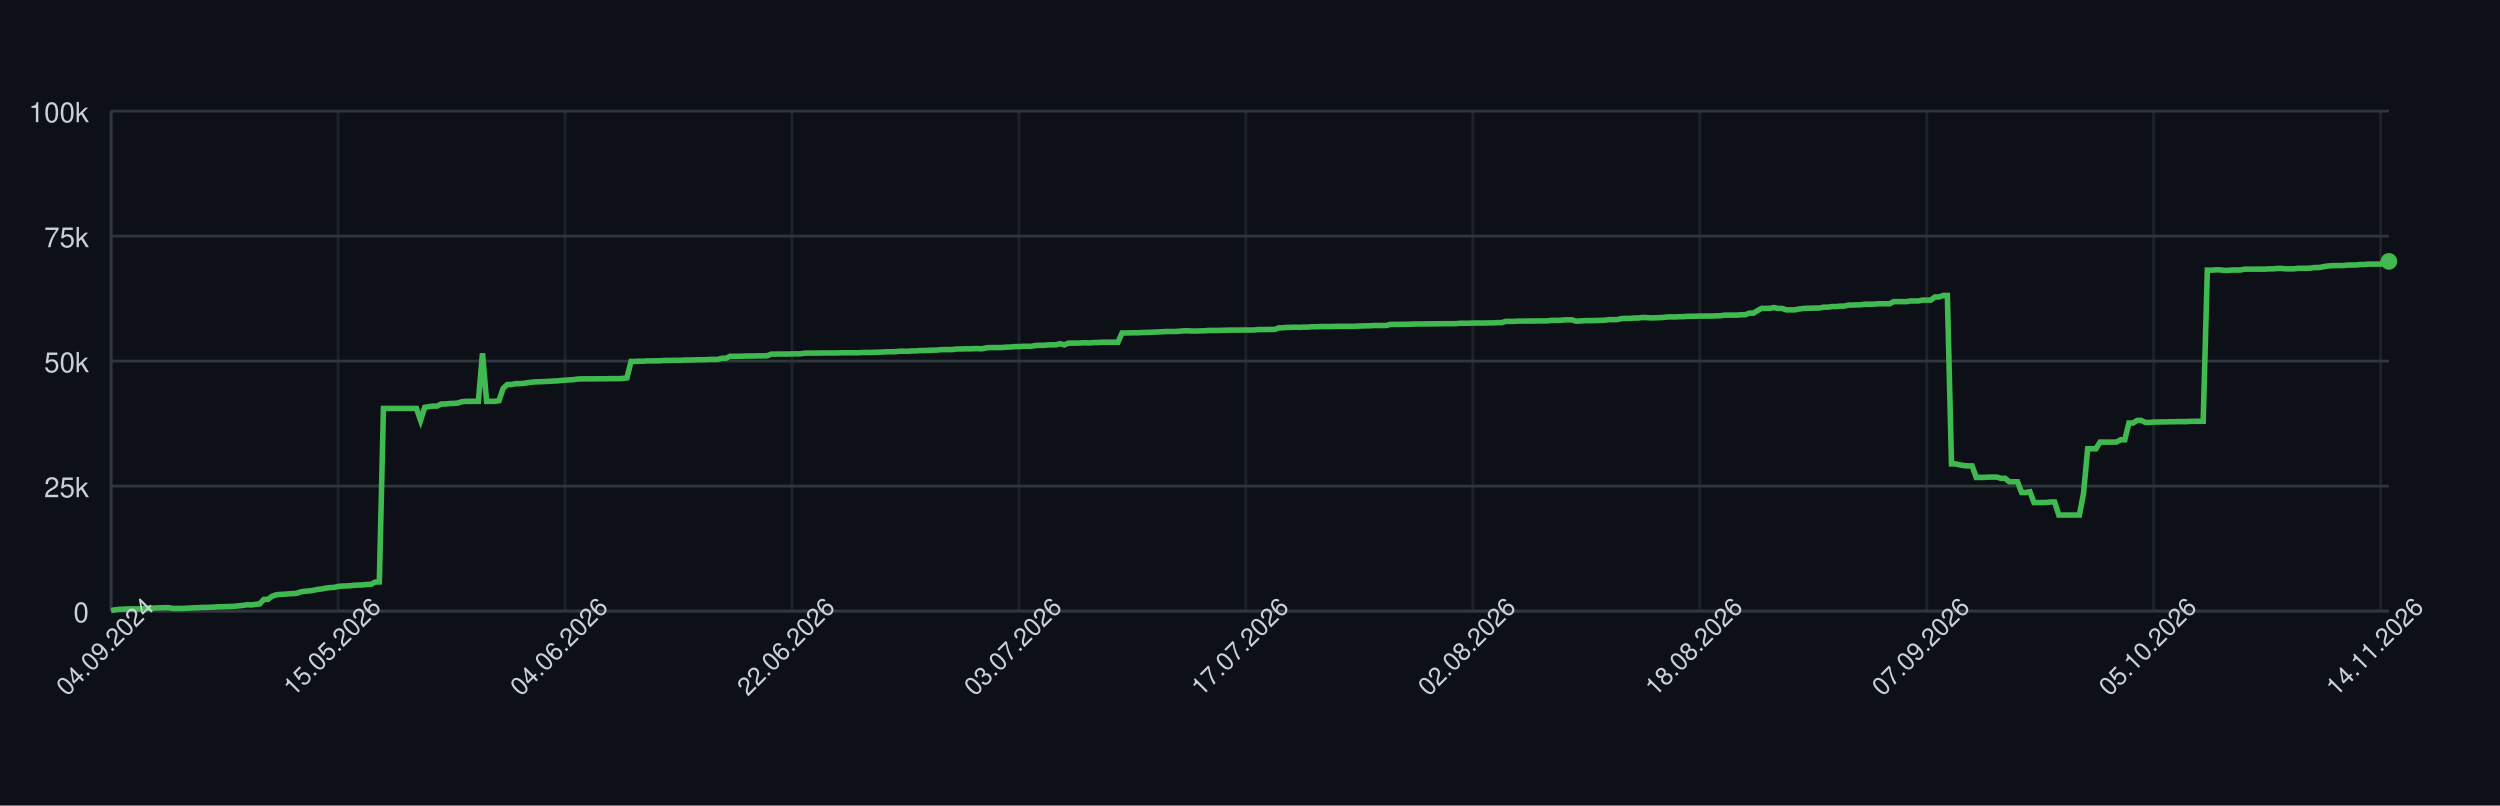
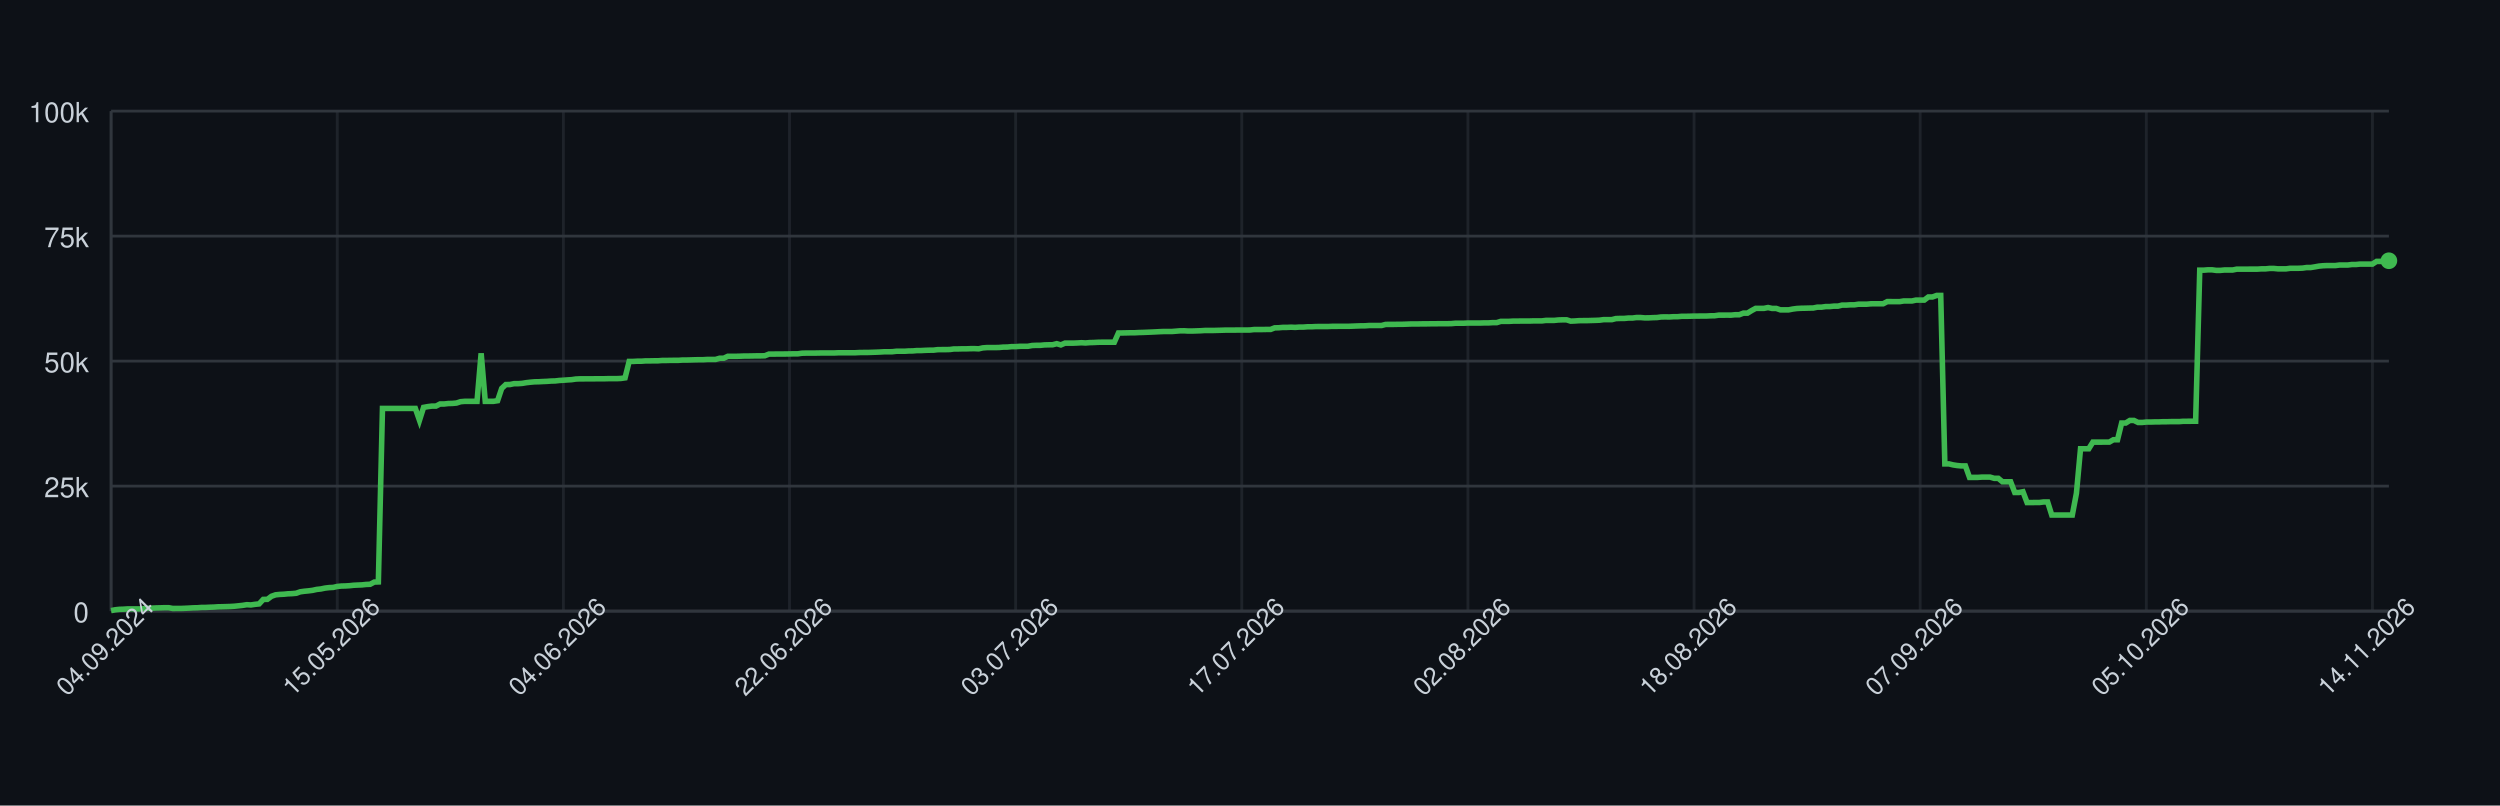
<svg xmlns="http://www.w3.org/2000/svg" width="900" height="290" style="font-family: -apple-system, BlinkMacSystemFont, 'Segoe UI', Helvetica, Arial, sans-serif;">
  <rect width="100%" height="100%" fill="#0d1117" />
  <g>
    <line x1="40" y1="220.00" x2="860" y2="220.00" stroke="#30363d" />
    <text x="32" y="224.00" font-size="10" fill="#c9d1d9" text-anchor="end">0</text>
    <line x1="40" y1="175.00" x2="860" y2="175.00" stroke="#30363d" />
    <text x="32" y="179.00" font-size="10" fill="#c9d1d9" text-anchor="end">25k</text>
    <line x1="40" y1="130.00" x2="860" y2="130.00" stroke="#30363d" />
    <text x="32" y="134.00" font-size="10" fill="#c9d1d9" text-anchor="end">50k</text>
    <line x1="40" y1="85.00" x2="860" y2="85.00" stroke="#30363d" />
    <text x="32" y="89.00" font-size="10" fill="#c9d1d9" text-anchor="end">75k</text>
    <line x1="40" y1="40.00" x2="860" y2="40.00" stroke="#30363d" />
    <text x="32" y="44.00" font-size="10" fill="#c9d1d9" text-anchor="end">100k</text>
    <line x1="40.00" y1="40" x2="40.00" y2="220" stroke="#30363d" opacity="0.5" />
-     <line x1="121.70" y1="40" x2="121.70" y2="220" stroke="#30363d" opacity="0.5" />
-     <line x1="203.41" y1="40" x2="203.41" y2="220" stroke="#30363d" opacity="0.5" />
-     <line x1="285.11" y1="40" x2="285.11" y2="220" stroke="#30363d" opacity="0.5" />
-     <line x1="366.81" y1="40" x2="366.81" y2="220" stroke="#30363d" opacity="0.5" />
-     <line x1="448.51" y1="40" x2="448.51" y2="220" stroke="#30363d" opacity="0.5" />
-     <line x1="530.22" y1="40" x2="530.22" y2="220" stroke="#30363d" opacity="0.5" />
-     <line x1="611.92" y1="40" x2="611.92" y2="220" stroke="#30363d" opacity="0.5" />
-     <line x1="693.62" y1="40" x2="693.62" y2="220" stroke="#30363d" opacity="0.5" />
-     <line x1="775.33" y1="40" x2="775.33" y2="220" stroke="#30363d" opacity="0.5" />
-     <line x1="857.03" y1="40" x2="857.03" y2="220" stroke="#30363d" opacity="0.5" />
+     <line x1="121.41" y1="40" x2="121.41" y2="220" stroke="#30363d" opacity="0.5" />
+     <line x1="202.82" y1="40" x2="202.82" y2="220" stroke="#30363d" opacity="0.5" />
+     <line x1="284.22" y1="40" x2="284.22" y2="220" stroke="#30363d" opacity="0.5" />
+     <line x1="365.63" y1="40" x2="365.63" y2="220" stroke="#30363d" opacity="0.5" />
+     <line x1="447.04" y1="40" x2="447.04" y2="220" stroke="#30363d" opacity="0.5" />
+     <line x1="528.45" y1="40" x2="528.45" y2="220" stroke="#30363d" opacity="0.5" />
+     <line x1="609.86" y1="40" x2="609.86" y2="220" stroke="#30363d" opacity="0.5" />
+     <line x1="691.26" y1="40" x2="691.26" y2="220" stroke="#30363d" opacity="0.5" />
+     <line x1="772.67" y1="40" x2="772.67" y2="220" stroke="#30363d" opacity="0.5" />
+     <line x1="854.08" y1="40" x2="854.08" y2="220" stroke="#30363d" opacity="0.5" />
    <line x1="40" y1="220" x2="860" y2="220" stroke="#30363d" />
    <line x1="40" y1="40" x2="40" y2="220" stroke="#30363d" />
-     <path d="M 40.00 219.82 L 41.49 219.52 L 42.97 219.36 L 44.46 219.31 L 45.94 219.21 L 47.43 219.21 L 48.91 219.21 L 50.40 219.21 L 51.88 219.10 L 53.37 218.97 L 54.86 218.93 L 56.34 218.85 L 57.83 218.82 L 59.31 218.77 L 60.80 218.77 L 62.28 219.05 L 63.77 219.04 L 65.25 219.04 L 66.74 218.98 L 68.22 218.91 L 69.71 218.82 L 71.20 218.79 L 72.68 218.68 L 74.17 218.67 L 75.65 218.60 L 77.14 218.55 L 78.62 218.45 L 80.11 218.42 L 81.59 218.38 L 83.08 218.33 L 84.57 218.24 L 86.05 218.09 L 87.54 217.93 L 89.02 217.69 L 90.51 217.78 L 91.99 217.56 L 93.48 217.40 L 94.96 215.79 L 96.45 215.77 L 97.93 214.66 L 99.42 214.14 L 100.91 213.99 L 102.39 213.92 L 103.88 213.77 L 105.36 213.71 L 106.85 213.57 L 108.33 213.05 L 109.82 212.85 L 111.30 212.71 L 112.79 212.52 L 114.28 212.19 L 115.76 212.03 L 117.25 211.72 L 118.73 211.54 L 120.22 211.47 L 121.70 211.13 L 123.19 210.98 L 124.67 210.94 L 126.16 210.85 L 127.64 210.69 L 129.13 210.62 L 130.62 210.56 L 132.10 210.40 L 133.59 210.34 L 135.07 209.55 L 136.56 209.49 L 138.04 147.04 L 139.53 147.04 L 141.01 147.04 L 142.50 147.04 L 143.99 147.04 L 145.47 147.04 L 146.96 147.04 L 148.44 147.04 L 149.93 147.04 L 151.41 151.31 L 152.90 146.66 L 154.38 146.39 L 155.87 146.20 L 157.36 146.20 L 158.84 145.44 L 160.33 145.44 L 161.81 145.27 L 163.30 145.23 L 164.78 145.10 L 166.27 144.61 L 167.75 144.48 L 169.24 144.48 L 170.72 144.48 L 172.21 144.48 L 173.70 127.19 L 175.18 144.48 L 176.67 144.48 L 178.15 144.48 L 179.64 144.25 L 181.12 139.83 L 182.61 138.44 L 184.09 138.43 L 185.58 138.12 L 187.07 138.12 L 188.55 138.01 L 190.04 137.76 L 191.52 137.59 L 193.01 137.46 L 194.49 137.43 L 195.98 137.35 L 197.46 137.29 L 198.95 137.18 L 200.43 137.14 L 201.92 136.97 L 203.41 136.88 L 204.89 136.77 L 206.38 136.68 L 207.86 136.46 L 209.35 136.39 L 210.83 136.39 L 212.32 136.38 L 213.80 136.38 L 215.29 136.36 L 216.78 136.35 L 218.26 136.35 L 219.75 136.31 L 221.23 136.31 L 222.72 136.31 L 224.20 136.24 L 225.69 136.03 L 227.17 130.11 L 228.66 130.11 L 230.14 130.03 L 231.63 130.03 L 233.12 129.92 L 234.60 129.92 L 236.09 129.89 L 237.57 129.89 L 239.06 129.77 L 240.54 129.77 L 242.03 129.73 L 243.51 129.72 L 245.00 129.72 L 246.49 129.61 L 247.97 129.61 L 249.46 129.57 L 250.94 129.52 L 252.43 129.49 L 253.91 129.49 L 255.40 129.40 L 256.88 129.40 L 258.37 129.40 L 259.86 128.97 L 261.34 128.97 L 262.83 128.27 L 264.31 128.27 L 265.80 128.27 L 267.28 128.23 L 268.77 128.17 L 270.25 128.17 L 271.74 128.14 L 273.22 128.11 L 274.71 128.11 L 276.20 128.07 L 277.68 127.48 L 279.17 127.48 L 280.65 127.45 L 282.14 127.45 L 283.62 127.44 L 285.11 127.41 L 286.59 127.38 L 288.08 127.38 L 289.57 127.16 L 291.05 127.12 L 292.54 127.12 L 294.02 127.12 L 295.51 127.09 L 296.99 127.06 L 298.48 127.06 L 299.96 127.06 L 301.45 127.06 L 302.93 126.99 L 304.42 126.99 L 305.91 126.99 L 307.39 126.99 L 308.88 126.99 L 310.36 126.91 L 311.85 126.89 L 313.33 126.89 L 314.82 126.84 L 316.30 126.79 L 317.79 126.73 L 319.28 126.64 L 320.76 126.64 L 322.25 126.62 L 323.73 126.45 L 325.22 126.45 L 326.70 126.45 L 328.19 126.35 L 329.67 126.33 L 331.16 126.20 L 332.64 126.20 L 334.13 126.12 L 335.62 126.07 L 337.10 126.06 L 338.59 125.88 L 340.07 125.86 L 341.56 125.86 L 343.04 125.82 L 344.53 125.62 L 346.01 125.62 L 347.50 125.58 L 348.99 125.58 L 350.47 125.52 L 351.96 125.51 L 353.44 125.58 L 354.93 125.24 L 356.41 125.13 L 357.90 125.13 L 359.38 125.13 L 360.87 125.09 L 362.36 124.96 L 363.84 124.94 L 365.33 124.79 L 366.81 124.79 L 368.30 124.68 L 369.78 124.66 L 371.27 124.66 L 372.75 124.38 L 374.24 124.32 L 375.72 124.32 L 377.21 124.17 L 378.70 124.13 L 380.18 124.11 L 381.67 123.73 L 383.15 124.17 L 384.64 123.53 L 386.12 123.53 L 387.61 123.53 L 389.09 123.47 L 390.58 123.38 L 392.07 123.47 L 393.55 123.34 L 395.04 123.30 L 396.52 123.22 L 398.01 123.19 L 399.49 123.19 L 400.98 123.19 L 402.46 123.20 L 403.95 119.86 L 405.43 119.86 L 406.92 119.83 L 408.41 119.79 L 409.89 119.79 L 411.38 119.71 L 412.86 119.67 L 414.35 119.61 L 415.83 119.55 L 417.32 119.48 L 418.80 119.40 L 420.29 119.34 L 421.78 119.34 L 423.26 119.34 L 424.75 119.22 L 426.23 119.10 L 427.72 119.09 L 429.20 119.18 L 430.69 119.17 L 432.17 119.12 L 433.66 119.07 L 435.14 118.97 L 436.63 118.97 L 438.12 118.97 L 439.60 118.93 L 441.09 118.89 L 442.57 118.84 L 444.06 118.84 L 445.54 118.84 L 447.03 118.81 L 448.51 118.81 L 450.00 118.81 L 451.49 118.80 L 452.97 118.63 L 454.46 118.63 L 455.94 118.63 L 457.43 118.60 L 458.91 118.60 L 460.40 118.03 L 461.88 117.99 L 463.37 117.86 L 464.86 117.86 L 466.34 117.79 L 467.83 117.86 L 469.31 117.75 L 470.80 117.75 L 472.28 117.64 L 473.77 117.64 L 475.25 117.56 L 476.74 117.55 L 478.22 117.55 L 479.71 117.55 L 481.20 117.48 L 482.68 117.48 L 484.17 117.47 L 485.65 117.47 L 487.14 117.47 L 488.62 117.41 L 490.11 117.35 L 491.59 117.30 L 493.08 117.29 L 494.57 117.18 L 496.05 117.18 L 497.54 117.18 L 499.02 117.18 L 500.51 116.79 L 501.99 116.78 L 503.48 116.78 L 504.96 116.75 L 506.45 116.75 L 507.93 116.70 L 509.42 116.64 L 510.91 116.62 L 512.39 116.62 L 513.88 116.59 L 515.36 116.59 L 516.85 116.56 L 518.33 116.56 L 519.82 116.53 L 521.30 116.53 L 522.79 116.53 L 524.28 116.50 L 525.76 116.36 L 527.25 116.36 L 528.73 116.36 L 530.22 116.29 L 531.70 116.29 L 533.19 116.29 L 534.67 116.29 L 536.16 116.24 L 537.64 116.24 L 539.13 116.15 L 540.62 116.15 L 542.10 115.69 L 543.59 115.69 L 545.07 115.69 L 546.56 115.60 L 548.04 115.60 L 549.53 115.57 L 551.01 115.57 L 552.50 115.57 L 553.99 115.52 L 555.47 115.52 L 556.96 115.52 L 558.44 115.34 L 559.93 115.34 L 561.41 115.34 L 562.90 115.19 L 564.38 115.14 L 565.87 115.14 L 567.36 115.61 L 568.84 115.55 L 570.33 115.44 L 571.81 115.42 L 573.30 115.42 L 574.78 115.37 L 576.27 115.33 L 577.75 115.27 L 579.24 115.07 L 580.72 115.07 L 582.21 115.07 L 583.70 114.69 L 585.18 114.64 L 586.67 114.64 L 588.15 114.50 L 589.64 114.50 L 591.12 114.31 L 592.61 114.31 L 594.09 114.44 L 595.58 114.43 L 597.07 114.35 L 598.55 114.31 L 600.04 114.11 L 601.52 114.08 L 603.01 114.11 L 604.49 114.01 L 605.98 114.01 L 607.46 113.87 L 608.95 113.87 L 610.43 113.84 L 611.92 113.79 L 613.41 113.79 L 614.89 113.77 L 616.38 113.77 L 617.86 113.69 L 619.35 113.67 L 620.83 113.45 L 622.32 113.45 L 623.80 113.44 L 625.29 113.45 L 626.78 113.30 L 628.26 113.30 L 629.75 112.73 L 631.23 112.73 L 632.72 111.81 L 634.20 111.01 L 635.69 111.01 L 637.17 111.01 L 638.66 110.72 L 640.14 111.04 L 641.63 111.04 L 643.12 111.55 L 644.60 111.55 L 646.09 111.55 L 647.57 111.26 L 649.06 111.06 L 650.54 110.98 L 652.03 110.95 L 653.51 110.91 L 655.00 110.88 L 656.49 110.58 L 657.97 110.58 L 659.46 110.37 L 660.94 110.37 L 662.43 110.21 L 663.91 110.21 L 665.40 109.84 L 666.88 109.84 L 668.37 109.74 L 669.86 109.74 L 671.34 109.51 L 672.83 109.51 L 674.31 109.51 L 675.80 109.37 L 677.28 109.35 L 678.77 109.35 L 680.25 109.35 L 681.74 108.58 L 683.22 108.58 L 684.71 108.59 L 686.20 108.59 L 687.68 108.35 L 689.17 108.35 L 690.65 108.35 L 692.14 108.03 L 693.62 108.03 L 695.11 108.03 L 696.59 106.90 L 698.08 106.90 L 699.57 106.37 L 701.05 106.37 L 702.54 167.00 L 704.02 167.00 L 705.51 167.36 L 706.99 167.59 L 708.48 167.73 L 709.96 167.73 L 711.45 171.86 L 712.93 171.86 L 714.42 171.86 L 715.91 171.76 L 717.39 171.76 L 718.88 171.76 L 720.36 172.20 L 721.85 172.20 L 723.33 173.44 L 724.82 173.44 L 726.30 173.44 L 727.79 177.30 L 729.28 177.30 L 730.76 177.02 L 732.25 180.93 L 733.73 180.93 L 735.22 180.90 L 736.70 180.90 L 738.19 180.71 L 739.67 180.71 L 741.16 185.41 L 742.64 185.41 L 744.13 185.41 L 745.62 185.41 L 747.10 185.41 L 748.59 185.41 L 750.07 177.59 L 751.56 161.56 L 753.04 161.56 L 754.53 161.56 L 756.01 159.17 L 757.50 159.17 L 758.99 159.17 L 760.47 159.15 L 761.96 159.15 L 763.44 158.30 L 764.93 158.30 L 766.41 152.29 L 767.90 152.29 L 769.38 151.36 L 770.87 151.36 L 772.36 152.09 L 773.84 152.09 L 775.33 151.94 L 776.81 151.94 L 778.30 151.89 L 779.78 151.89 L 781.27 151.82 L 782.75 151.82 L 784.24 151.78 L 785.72 151.78 L 787.21 151.78 L 788.70 151.66 L 790.18 151.66 L 791.67 151.65 L 793.15 151.65 L 794.64 97.26 L 796.12 97.26 L 797.61 97.14 L 799.09 97.14 L 800.58 97.34 L 802.07 97.34 L 803.55 97.20 L 805.04 97.20 L 806.52 97.20 L 808.01 96.90 L 809.49 96.90 L 810.98 96.90 L 812.46 96.89 L 813.95 96.89 L 815.43 96.89 L 816.92 96.79 L 818.41 96.79 L 819.89 96.64 L 821.38 96.64 L 822.86 96.79 L 824.35 96.79 L 825.83 96.79 L 827.32 96.58 L 828.80 96.58 L 830.29 96.58 L 831.78 96.52 L 833.26 96.31 L 834.75 96.31 L 836.23 96.07 L 837.72 95.80 L 839.20 95.66 L 840.69 95.60 L 842.17 95.60 L 843.66 95.60 L 845.14 95.41 L 846.63 95.41 L 848.12 95.41 L 849.60 95.22 L 851.09 95.22 L 852.57 95.07 L 854.06 95.07 L 855.54 95.07 L 857.03 95.07 L 858.51 94.10 L 860.00 94.10" fill="none" stroke="#3fb950" stroke-width="2" />
-     <circle cx="860.00" cy="94.10" r="3" fill="#3fb950" />
+     <path d="M 40.00 219.82 L 41.48 219.52 L 42.96 219.36 L 44.44 219.31 L 45.92 219.21 L 47.40 219.21 L 48.88 219.21 L 50.36 219.21 L 51.84 219.10 L 53.32 218.97 L 54.80 218.93 L 56.28 218.85 L 57.76 218.82 L 59.24 218.77 L 60.72 218.77 L 62.20 219.05 L 63.68 219.04 L 65.16 219.04 L 66.64 218.98 L 68.12 218.91 L 69.60 218.82 L 71.08 218.79 L 72.56 218.68 L 74.04 218.67 L 75.52 218.60 L 77.00 218.55 L 78.48 218.45 L 79.96 218.42 L 81.44 218.38 L 82.92 218.33 L 84.40 218.24 L 85.88 218.09 L 87.36 217.93 L 88.84 217.69 L 90.32 217.78 L 91.81 217.56 L 93.29 217.40 L 94.77 215.79 L 96.25 215.77 L 97.73 214.66 L 99.21 214.14 L 100.69 213.99 L 102.17 213.92 L 103.65 213.77 L 105.13 213.71 L 106.61 213.57 L 108.09 213.05 L 109.57 212.85 L 111.05 212.71 L 112.53 212.52 L 114.01 212.19 L 115.49 212.03 L 116.97 211.72 L 118.45 211.54 L 119.93 211.47 L 121.41 211.13 L 122.89 210.98 L 124.37 210.94 L 125.85 210.85 L 127.33 210.69 L 128.81 210.62 L 130.29 210.56 L 131.77 210.40 L 133.25 210.34 L 134.73 209.55 L 136.21 209.49 L 137.69 147.04 L 139.17 147.04 L 140.65 147.04 L 142.13 147.04 L 143.61 147.04 L 145.09 147.04 L 146.57 147.04 L 148.05 147.04 L 149.53 147.04 L 151.01 151.31 L 152.49 146.66 L 153.97 146.39 L 155.45 146.20 L 156.93 146.20 L 158.41 145.44 L 159.89 145.44 L 161.37 145.27 L 162.85 145.23 L 164.33 145.10 L 165.81 144.61 L 167.29 144.48 L 168.77 144.48 L 170.25 144.48 L 171.73 144.48 L 173.21 127.19 L 174.69 144.48 L 176.17 144.48 L 177.65 144.48 L 179.13 144.25 L 180.61 139.83 L 182.09 138.44 L 183.57 138.43 L 185.05 138.12 L 186.53 138.12 L 188.01 138.01 L 189.49 137.76 L 190.97 137.59 L 192.45 137.46 L 193.94 137.43 L 195.42 137.35 L 196.90 137.29 L 198.38 137.18 L 199.86 137.14 L 201.34 136.97 L 202.82 136.88 L 204.30 136.77 L 205.78 136.68 L 207.26 136.46 L 208.74 136.39 L 210.22 136.39 L 211.70 136.38 L 213.18 136.38 L 214.66 136.36 L 216.14 136.35 L 217.62 136.35 L 219.10 136.31 L 220.58 136.31 L 222.06 136.31 L 223.54 136.24 L 225.02 136.03 L 226.50 130.11 L 227.98 130.11 L 229.46 130.03 L 230.94 130.03 L 232.42 129.92 L 233.90 129.92 L 235.38 129.89 L 236.86 129.89 L 238.34 129.77 L 239.82 129.77 L 241.30 129.73 L 242.78 129.72 L 244.26 129.72 L 245.74 129.61 L 247.22 129.61 L 248.70 129.57 L 250.18 129.52 L 251.66 129.49 L 253.14 129.49 L 254.62 129.40 L 256.10 129.40 L 257.58 129.40 L 259.06 128.97 L 260.54 128.97 L 262.02 128.27 L 263.50 128.27 L 264.98 128.27 L 266.46 128.23 L 267.94 128.17 L 269.42 128.17 L 270.90 128.14 L 272.38 128.11 L 273.86 128.11 L 275.34 128.07 L 276.82 127.48 L 278.30 127.48 L 279.78 127.45 L 281.26 127.45 L 282.74 127.44 L 284.22 127.41 L 285.70 127.38 L 287.18 127.38 L 288.66 127.16 L 290.14 127.12 L 291.62 127.12 L 293.10 127.12 L 294.58 127.09 L 296.06 127.06 L 297.55 127.06 L 299.03 127.06 L 300.51 127.06 L 301.99 126.99 L 303.47 126.99 L 304.95 126.99 L 306.43 126.99 L 307.91 126.99 L 309.39 126.91 L 310.87 126.89 L 312.35 126.89 L 313.83 126.84 L 315.31 126.79 L 316.79 126.73 L 318.27 126.64 L 319.75 126.64 L 321.23 126.62 L 322.71 126.45 L 324.19 126.45 L 325.67 126.45 L 327.15 126.35 L 328.63 126.33 L 330.11 126.20 L 331.59 126.20 L 333.07 126.12 L 334.55 126.07 L 336.03 126.06 L 337.51 125.88 L 338.99 125.86 L 340.47 125.86 L 341.95 125.82 L 343.43 125.62 L 344.91 125.62 L 346.39 125.58 L 347.87 125.58 L 349.35 125.52 L 350.83 125.51 L 352.31 125.58 L 353.79 125.24 L 355.27 125.13 L 356.75 125.13 L 358.23 125.13 L 359.71 125.09 L 361.19 124.96 L 362.67 124.94 L 364.15 124.79 L 365.63 124.79 L 367.11 124.68 L 368.59 124.66 L 370.07 124.66 L 371.55 124.38 L 373.03 124.32 L 374.51 124.32 L 375.99 124.17 L 377.47 124.13 L 378.95 124.11 L 380.43 123.73 L 381.91 124.17 L 383.39 123.53 L 384.87 123.53 L 386.35 123.53 L 387.83 123.47 L 389.31 123.38 L 390.79 123.47 L 392.27 123.34 L 393.75 123.30 L 395.23 123.22 L 396.71 123.19 L 398.19 123.19 L 399.68 123.19 L 401.16 123.20 L 402.64 119.86 L 404.12 119.86 L 405.60 119.83 L 407.08 119.79 L 408.56 119.79 L 410.04 119.71 L 411.52 119.67 L 413.00 119.61 L 414.48 119.55 L 415.96 119.48 L 417.44 119.40 L 418.92 119.34 L 420.40 119.34 L 421.88 119.34 L 423.36 119.22 L 424.84 119.10 L 426.32 119.09 L 427.80 119.18 L 429.28 119.17 L 430.76 119.12 L 432.24 119.07 L 433.72 118.97 L 435.20 118.97 L 436.68 118.97 L 438.16 118.93 L 439.64 118.89 L 441.12 118.84 L 442.60 118.84 L 444.08 118.84 L 445.56 118.81 L 447.04 118.81 L 448.52 118.81 L 450.00 118.80 L 451.48 118.63 L 452.96 118.63 L 454.44 118.63 L 455.92 118.60 L 457.40 118.60 L 458.88 118.03 L 460.36 117.99 L 461.84 117.86 L 463.32 117.86 L 464.80 117.79 L 466.28 117.86 L 467.76 117.75 L 469.24 117.75 L 470.72 117.64 L 472.20 117.64 L 473.68 117.56 L 475.16 117.55 L 476.64 117.55 L 478.12 117.55 L 479.60 117.48 L 481.08 117.48 L 482.56 117.47 L 484.04 117.47 L 485.52 117.47 L 487.00 117.41 L 488.48 117.35 L 489.96 117.30 L 491.44 117.29 L 492.92 117.18 L 494.40 117.18 L 495.88 117.18 L 497.36 117.18 L 498.84 116.79 L 500.32 116.78 L 501.81 116.78 L 503.29 116.75 L 504.77 116.75 L 506.25 116.70 L 507.73 116.64 L 509.21 116.62 L 510.69 116.62 L 512.17 116.59 L 513.65 116.59 L 515.13 116.56 L 516.61 116.56 L 518.09 116.53 L 519.57 116.53 L 521.05 116.53 L 522.53 116.50 L 524.01 116.36 L 525.49 116.36 L 526.97 116.36 L 528.45 116.29 L 529.93 116.29 L 531.41 116.29 L 532.89 116.29 L 534.37 116.24 L 535.85 116.24 L 537.33 116.15 L 538.81 116.15 L 540.29 115.69 L 541.77 115.69 L 543.25 115.69 L 544.73 115.60 L 546.21 115.60 L 547.69 115.57 L 549.17 115.57 L 550.65 115.57 L 552.13 115.52 L 553.61 115.52 L 555.09 115.52 L 556.57 115.34 L 558.05 115.34 L 559.53 115.34 L 561.01 115.19 L 562.49 115.14 L 563.97 115.14 L 565.45 115.61 L 566.93 115.55 L 568.41 115.44 L 569.89 115.42 L 571.37 115.42 L 572.85 115.37 L 574.33 115.33 L 575.81 115.27 L 577.29 115.07 L 578.77 115.07 L 580.25 115.07 L 581.73 114.69 L 583.21 114.64 L 584.69 114.64 L 586.17 114.50 L 587.65 114.50 L 589.13 114.31 L 590.61 114.31 L 592.09 114.44 L 593.57 114.43 L 595.05 114.35 L 596.53 114.31 L 598.01 114.11 L 599.49 114.08 L 600.97 114.11 L 602.45 114.01 L 603.94 114.01 L 605.42 113.87 L 606.90 113.87 L 608.38 113.84 L 609.86 113.79 L 611.34 113.79 L 612.82 113.77 L 614.30 113.77 L 615.78 113.69 L 617.26 113.67 L 618.74 113.45 L 620.22 113.45 L 621.70 113.44 L 623.18 113.45 L 624.66 113.30 L 626.14 113.30 L 627.62 112.73 L 629.10 112.73 L 630.58 111.81 L 632.06 111.01 L 633.54 111.01 L 635.02 111.01 L 636.50 110.72 L 637.98 111.04 L 639.46 111.04 L 640.94 111.55 L 642.42 111.55 L 643.90 111.55 L 645.38 111.26 L 646.86 111.06 L 648.34 110.98 L 649.82 110.95 L 651.30 110.91 L 652.78 110.88 L 654.26 110.58 L 655.74 110.58 L 657.22 110.37 L 658.70 110.37 L 660.18 110.21 L 661.66 110.21 L 663.14 109.84 L 664.62 109.84 L 666.10 109.74 L 667.58 109.74 L 669.06 109.51 L 670.54 109.51 L 672.02 109.51 L 673.50 109.37 L 674.98 109.35 L 676.46 109.35 L 677.94 109.35 L 679.42 108.58 L 680.90 108.58 L 682.38 108.59 L 683.86 108.59 L 685.34 108.35 L 686.82 108.35 L 688.30 108.35 L 689.78 108.03 L 691.26 108.03 L 692.74 108.03 L 694.22 106.90 L 695.70 106.90 L 697.18 106.37 L 698.66 106.37 L 700.14 167.00 L 701.62 167.00 L 703.10 167.36 L 704.58 167.59 L 706.06 167.73 L 707.55 167.73 L 709.03 171.86 L 710.51 171.86 L 711.99 171.86 L 713.47 171.76 L 714.95 171.76 L 716.43 171.76 L 717.91 172.20 L 719.39 172.20 L 720.87 173.44 L 722.35 173.44 L 723.83 173.44 L 725.31 177.30 L 726.79 177.30 L 728.27 177.02 L 729.75 180.93 L 731.23 180.93 L 732.71 180.90 L 734.19 180.90 L 735.67 180.71 L 737.15 180.71 L 738.63 185.41 L 740.11 185.41 L 741.59 185.41 L 743.07 185.41 L 744.55 185.41 L 746.03 185.41 L 747.51 177.59 L 748.99 161.56 L 750.47 161.56 L 751.95 161.56 L 753.43 159.17 L 754.91 159.17 L 756.39 159.17 L 757.87 159.15 L 759.35 159.15 L 760.83 158.30 L 762.31 158.30 L 763.79 152.29 L 765.27 152.29 L 766.75 151.36 L 768.23 151.36 L 769.71 152.09 L 771.19 152.09 L 772.67 151.94 L 774.15 151.94 L 775.63 151.89 L 777.11 151.89 L 778.59 151.82 L 780.07 151.82 L 781.55 151.78 L 783.03 151.78 L 784.51 151.78 L 785.99 151.66 L 787.47 151.66 L 788.95 151.65 L 790.43 151.65 L 791.91 97.26 L 793.39 97.26 L 794.87 97.14 L 796.35 97.14 L 797.83 97.34 L 799.31 97.34 L 800.79 97.20 L 802.27 97.20 L 803.75 97.20 L 805.23 96.90 L 806.71 96.90 L 808.19 96.90 L 809.68 96.89 L 811.16 96.89 L 812.64 96.89 L 814.12 96.79 L 815.60 96.79 L 817.08 96.64 L 818.56 96.64 L 820.04 96.79 L 821.52 96.79 L 823.00 96.79 L 824.48 96.58 L 825.96 96.58 L 827.44 96.58 L 828.92 96.52 L 830.40 96.31 L 831.88 96.31 L 833.36 96.07 L 834.84 95.80 L 836.32 95.66 L 837.80 95.60 L 839.28 95.60 L 840.76 95.60 L 842.24 95.41 L 843.72 95.41 L 845.20 95.41 L 846.68 95.22 L 848.16 95.22 L 849.64 95.07 L 851.12 95.07 L 852.60 95.07 L 854.08 95.07 L 855.56 94.10 L 857.04 94.10 L 858.52 94.10 L 860.00 93.87" fill="none" stroke="#3fb950" stroke-width="2" />
+     <circle cx="860.00" cy="93.87" r="3" fill="#3fb950" />
    <text x="40.00" y="235.00" font-size="9" fill="#c9d1d9" text-anchor="middle" transform="rotate(-45 40.00 235.00)">04.09.2024</text>
-     <text x="121.70" y="235.00" font-size="9" fill="#c9d1d9" text-anchor="middle" transform="rotate(-45 121.70 235.00)">15.05.2026</text>
-     <text x="203.41" y="235.00" font-size="9" fill="#c9d1d9" text-anchor="middle" transform="rotate(-45 203.41 235.00)">04.06.2026</text>
-     <text x="285.11" y="235.00" font-size="9" fill="#c9d1d9" text-anchor="middle" transform="rotate(-45 285.11 235.00)">22.06.2026</text>
-     <text x="366.81" y="235.00" font-size="9" fill="#c9d1d9" text-anchor="middle" transform="rotate(-45 366.81 235.00)">03.07.2026</text>
-     <text x="448.51" y="235.00" font-size="9" fill="#c9d1d9" text-anchor="middle" transform="rotate(-45 448.51 235.00)">17.07.2026</text>
-     <text x="530.22" y="235.00" font-size="9" fill="#c9d1d9" text-anchor="middle" transform="rotate(-45 530.22 235.00)">02.08.2026</text>
-     <text x="611.92" y="235.00" font-size="9" fill="#c9d1d9" text-anchor="middle" transform="rotate(-45 611.92 235.00)">18.08.2026</text>
-     <text x="693.62" y="235.00" font-size="9" fill="#c9d1d9" text-anchor="middle" transform="rotate(-45 693.62 235.00)">07.09.2026</text>
-     <text x="775.33" y="235.00" font-size="9" fill="#c9d1d9" text-anchor="middle" transform="rotate(-45 775.33 235.00)">05.10.2026</text>
-     <text x="857.03" y="235.00" font-size="9" fill="#c9d1d9" text-anchor="middle" transform="rotate(-45 857.03 235.00)">14.11.2026</text>
+     <text x="121.41" y="235.00" font-size="9" fill="#c9d1d9" text-anchor="middle" transform="rotate(-45 121.41 235.00)">15.05.2026</text>
+     <text x="202.82" y="235.00" font-size="9" fill="#c9d1d9" text-anchor="middle" transform="rotate(-45 202.82 235.00)">04.06.2026</text>
+     <text x="284.22" y="235.00" font-size="9" fill="#c9d1d9" text-anchor="middle" transform="rotate(-45 284.22 235.00)">22.06.2026</text>
+     <text x="365.63" y="235.00" font-size="9" fill="#c9d1d9" text-anchor="middle" transform="rotate(-45 365.63 235.00)">03.07.2026</text>
+     <text x="447.04" y="235.00" font-size="9" fill="#c9d1d9" text-anchor="middle" transform="rotate(-45 447.04 235.00)">17.07.2026</text>
+     <text x="528.45" y="235.00" font-size="9" fill="#c9d1d9" text-anchor="middle" transform="rotate(-45 528.45 235.00)">02.08.2026</text>
+     <text x="609.86" y="235.00" font-size="9" fill="#c9d1d9" text-anchor="middle" transform="rotate(-45 609.86 235.00)">18.08.2026</text>
+     <text x="691.26" y="235.00" font-size="9" fill="#c9d1d9" text-anchor="middle" transform="rotate(-45 691.26 235.00)">07.09.2026</text>
+     <text x="772.67" y="235.00" font-size="9" fill="#c9d1d9" text-anchor="middle" transform="rotate(-45 772.67 235.00)">05.10.2026</text>
+     <text x="854.08" y="235.00" font-size="9" fill="#c9d1d9" text-anchor="middle" transform="rotate(-45 854.08 235.00)">14.11.2026</text>
  </g>
</svg>
